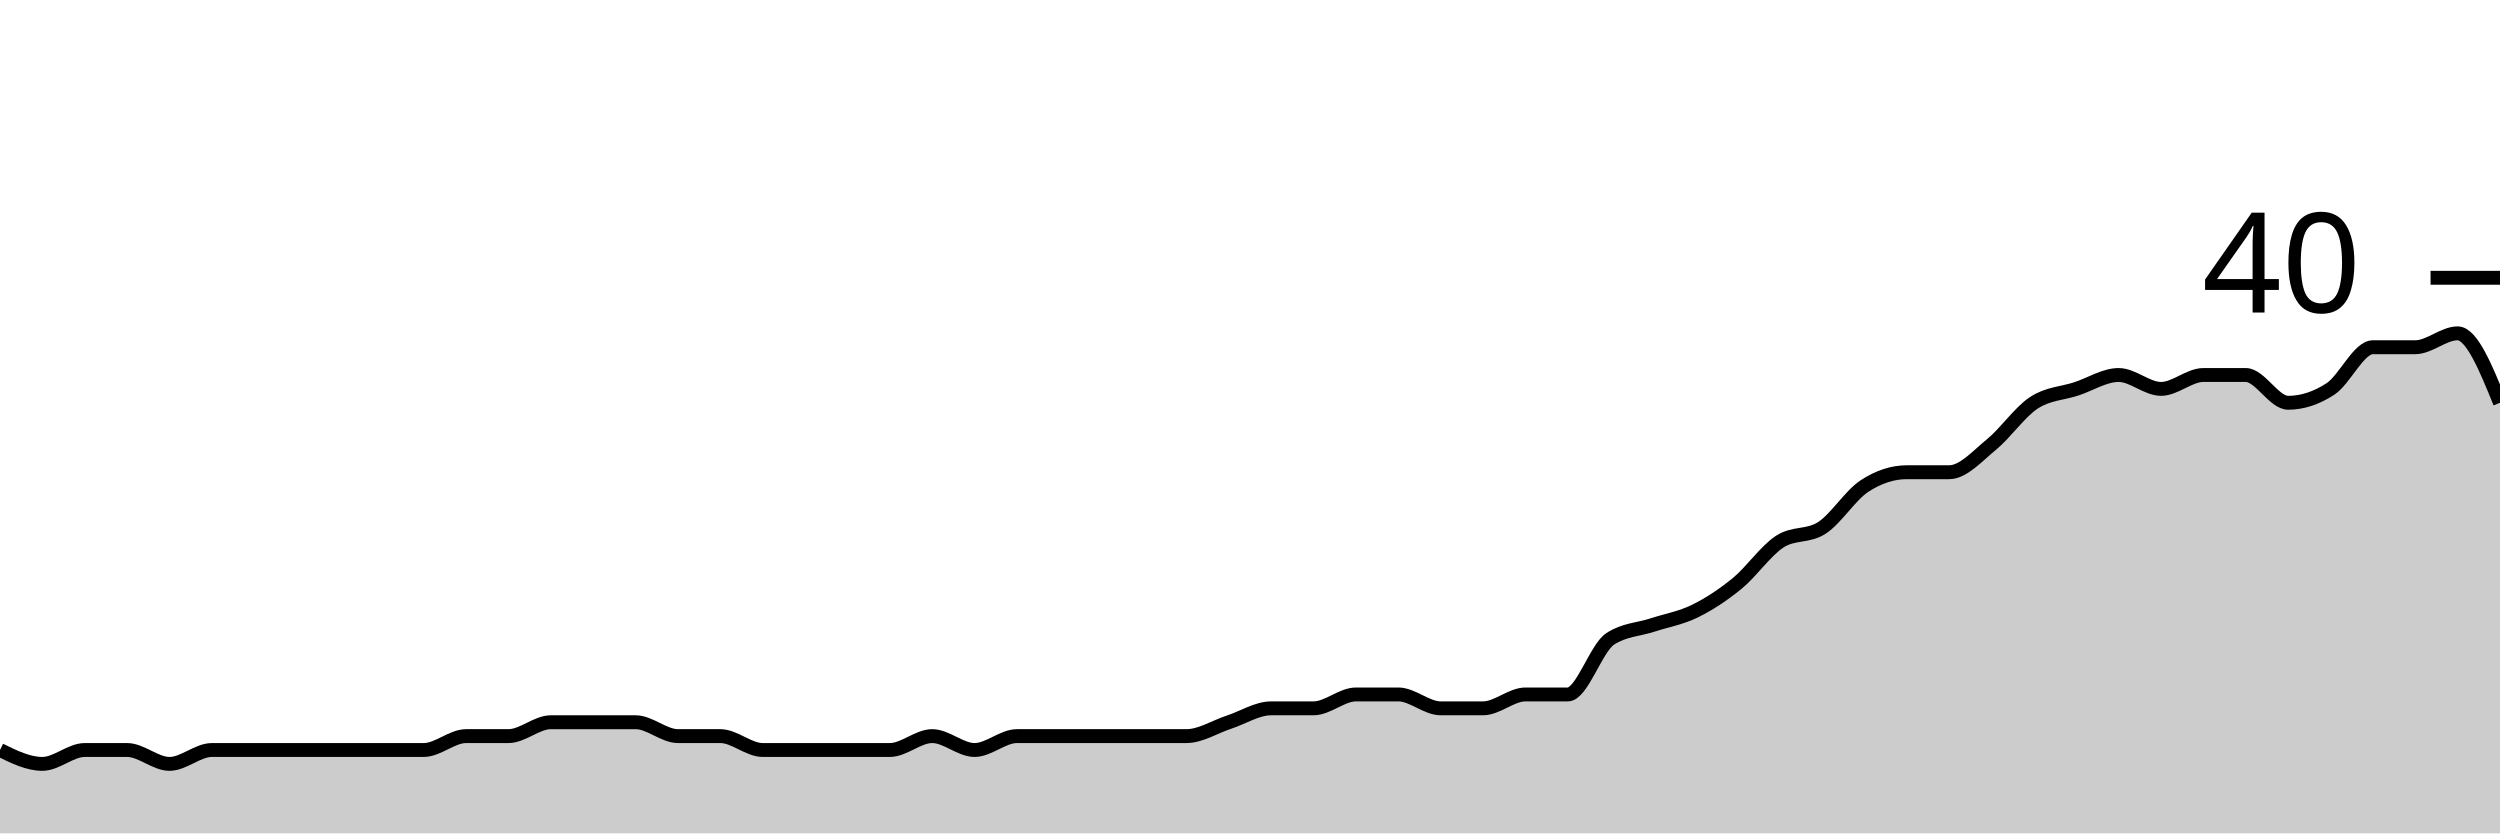
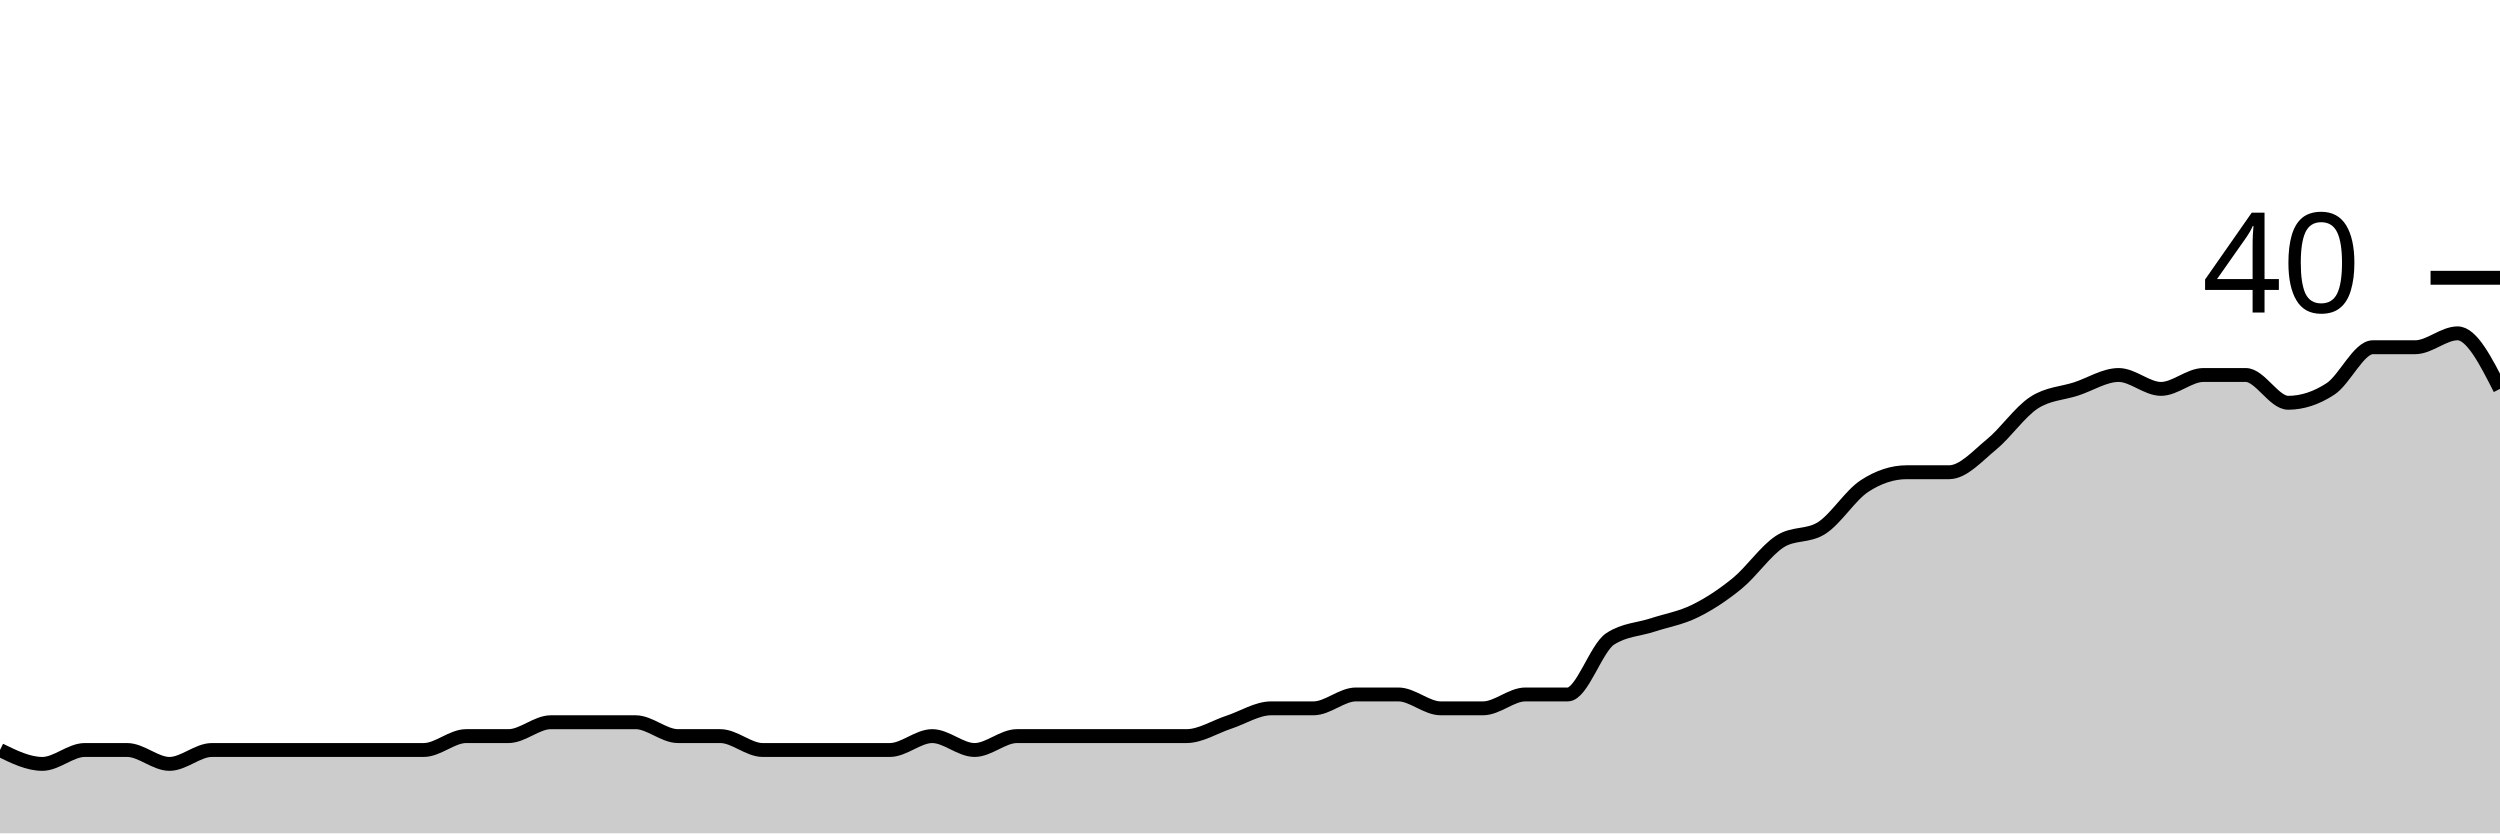
<svg xmlns="http://www.w3.org/2000/svg" viewBox="0 0 180 60">
  <g transform="translate(0,20)">
-     <path class="area" fill="rgba(0, 0, 0, 0.2)" d="M0,34C1.017,34.5,2.034,35,3.051,35C4.068,35,5.085,34,6.102,34C7.119,34,8.136,34,9.153,34C10.169,34,11.186,35,12.203,35C13.22,35,14.237,34,15.254,34C16.271,34,17.288,34,18.305,34C19.322,34,20.339,34,21.356,34C22.373,34,23.39,34,24.407,34C25.424,34,26.441,34,27.458,34C28.475,34,29.492,34,30.508,34C31.525,34,32.542,33,33.559,33C34.576,33,35.593,33,36.61,33C37.627,33,38.644,32,39.661,32C40.678,32,41.695,32,42.712,32C43.729,32,44.746,32,45.763,32C46.78,32,47.797,33,48.814,33C49.831,33,50.847,33,51.864,33C52.881,33,53.898,34,54.915,34C55.932,34,56.949,34,57.966,34C58.983,34,60,34,61.017,34C62.034,34,63.051,34,64.068,34C65.085,34,66.102,33,67.119,33C68.136,33,69.153,34,70.169,34C71.186,34,72.203,33,73.22,33C74.237,33,75.254,33,76.271,33C77.288,33,78.305,33,79.322,33C80.339,33,81.356,33,82.373,33C83.39,33,84.407,33,85.424,33C86.441,33,87.458,32.333,88.475,32C89.492,31.667,90.508,31,91.525,31C92.542,31,93.559,31,94.576,31C95.593,31,96.61,30,97.627,30C98.644,30,99.661,30,100.678,30C101.695,30,102.712,31,103.729,31C104.746,31,105.763,31,106.78,31C107.797,31,108.814,30,109.831,30C110.847,30,111.864,30,112.881,30C113.898,30,114.915,26.667,115.932,26C116.949,25.333,117.966,25.333,118.983,25C120,24.667,121.017,24.5,122.034,24C123.051,23.5,124.068,22.833,125.085,22C126.102,21.167,127.119,19.667,128.136,19C129.153,18.333,130.169,18.667,131.186,18C132.203,17.333,133.22,15.667,134.237,15C135.254,14.333,136.271,14,137.288,14C138.305,14,139.322,14,140.339,14C141.356,14,142.373,12.833,143.39,12C144.407,11.167,145.424,9.667,146.441,9C147.458,8.333,148.475,8.333,149.492,8C150.508,7.667,151.525,7,152.542,7C153.559,7,154.576,8,155.593,8C156.61,8,157.627,7,158.644,7C159.661,7,160.678,7,161.695,7C162.712,7,163.729,9,164.746,9C165.763,9,166.78,8.667,167.797,8C168.814,7.333,169.831,5,170.847,5C171.864,5,172.881,5,173.898,5C174.915,5,175.932,4,176.949,4C177.966,4,178.983,6.5,180,9L180,40C178.983,40,177.966,40,176.949,40C175.932,40,174.915,40,173.898,40C172.881,40,171.864,40,170.847,40C169.831,40,168.814,40,167.797,40C166.78,40,165.763,40,164.746,40C163.729,40,162.712,40,161.695,40C160.678,40,159.661,40,158.644,40C157.627,40,156.61,40,155.593,40C154.576,40,153.559,40,152.542,40C151.525,40,150.508,40,149.492,40C148.475,40,147.458,40,146.441,40C145.424,40,144.407,40,143.39,40C142.373,40,141.356,40,140.339,40C139.322,40,138.305,40,137.288,40C136.271,40,135.254,40,134.237,40C133.22,40,132.203,40,131.186,40C130.169,40,129.153,40,128.136,40C127.119,40,126.102,40,125.085,40C124.068,40,123.051,40,122.034,40C121.017,40,120,40,118.983,40C117.966,40,116.949,40,115.932,40C114.915,40,113.898,40,112.881,40C111.864,40,110.847,40,109.831,40C108.814,40,107.797,40,106.78,40C105.763,40,104.746,40,103.729,40C102.712,40,101.695,40,100.678,40C99.661,40,98.644,40,97.627,40C96.61,40,95.593,40,94.576,40C93.559,40,92.542,40,91.525,40C90.508,40,89.492,40,88.475,40C87.458,40,86.441,40,85.424,40C84.407,40,83.39,40,82.373,40C81.356,40,80.339,40,79.322,40C78.305,40,77.288,40,76.271,40C75.254,40,74.237,40,73.22,40C72.203,40,71.186,40,70.169,40C69.153,40,68.136,40,67.119,40C66.102,40,65.085,40,64.068,40C63.051,40,62.034,40,61.017,40C60,40,58.983,40,57.966,40C56.949,40,55.932,40,54.915,40C53.898,40,52.881,40,51.864,40C50.847,40,49.831,40,48.814,40C47.797,40,46.78,40,45.763,40C44.746,40,43.729,40,42.712,40C41.695,40,40.678,40,39.661,40C38.644,40,37.627,40,36.61,40C35.593,40,34.576,40,33.559,40C32.542,40,31.525,40,30.508,40C29.492,40,28.475,40,27.458,40C26.441,40,25.424,40,24.407,40C23.39,40,22.373,40,21.356,40C20.339,40,19.322,40,18.305,40C17.288,40,16.271,40,15.254,40C14.237,40,13.22,40,12.203,40C11.186,40,10.169,40,9.153,40C8.136,40,7.119,40,6.102,40C5.085,40,4.068,40,3.051,40C2.034,40,1.017,40,0,40Z" />
-     <path class="line" stroke="black" fill="none" d="M0,34C1.017,34.5,2.034,35,3.051,35C4.068,35,5.085,34,6.102,34C7.119,34,8.136,34,9.153,34C10.169,34,11.186,35,12.203,35C13.22,35,14.237,34,15.254,34C16.271,34,17.288,34,18.305,34C19.322,34,20.339,34,21.356,34C22.373,34,23.39,34,24.407,34C25.424,34,26.441,34,27.458,34C28.475,34,29.492,34,30.508,34C31.525,34,32.542,33,33.559,33C34.576,33,35.593,33,36.61,33C37.627,33,38.644,32,39.661,32C40.678,32,41.695,32,42.712,32C43.729,32,44.746,32,45.763,32C46.78,32,47.797,33,48.814,33C49.831,33,50.847,33,51.864,33C52.881,33,53.898,34,54.915,34C55.932,34,56.949,34,57.966,34C58.983,34,60,34,61.017,34C62.034,34,63.051,34,64.068,34C65.085,34,66.102,33,67.119,33C68.136,33,69.153,34,70.169,34C71.186,34,72.203,33,73.22,33C74.237,33,75.254,33,76.271,33C77.288,33,78.305,33,79.322,33C80.339,33,81.356,33,82.373,33C83.39,33,84.407,33,85.424,33C86.441,33,87.458,32.333,88.475,32C89.492,31.667,90.508,31,91.525,31C92.542,31,93.559,31,94.576,31C95.593,31,96.61,30,97.627,30C98.644,30,99.661,30,100.678,30C101.695,30,102.712,31,103.729,31C104.746,31,105.763,31,106.78,31C107.797,31,108.814,30,109.831,30C110.847,30,111.864,30,112.881,30C113.898,30,114.915,26.667,115.932,26C116.949,25.333,117.966,25.333,118.983,25C120,24.667,121.017,24.5,122.034,24C123.051,23.5,124.068,22.833,125.085,22C126.102,21.167,127.119,19.667,128.136,19C129.153,18.333,130.169,18.667,131.186,18C132.203,17.333,133.22,15.667,134.237,15C135.254,14.333,136.271,14,137.288,14C138.305,14,139.322,14,140.339,14C141.356,14,142.373,12.833,143.39,12C144.407,11.167,145.424,9.667,146.441,9C147.458,8.333,148.475,8.333,149.492,8C150.508,7.667,151.525,7,152.542,7C153.559,7,154.576,8,155.593,8C156.61,8,157.627,7,158.644,7C159.661,7,160.678,7,161.695,7C162.712,7,163.729,9,164.746,9C165.763,9,166.78,8.667,167.797,8C168.814,7.333,169.831,5,170.847,5C171.864,5,172.881,5,173.898,5C174.915,5,175.932,4,176.949,4C177.966,4,178.983,6.5,180,9" />
+     <path class="area" fill="rgba(0, 0, 0, 0.2)" d="M0,34C1.017,34.5,2.034,35,3.051,35C4.068,35,5.085,34,6.102,34C7.119,34,8.136,34,9.153,34C10.169,34,11.186,35,12.203,35C13.22,35,14.237,34,15.254,34C16.271,34,17.288,34,18.305,34C19.322,34,20.339,34,21.356,34C22.373,34,23.39,34,24.407,34C25.424,34,26.441,34,27.458,34C28.475,34,29.492,34,30.508,34C31.525,34,32.542,33,33.559,33C34.576,33,35.593,33,36.61,33C37.627,33,38.644,32,39.661,32C40.678,32,41.695,32,42.712,32C43.729,32,44.746,32,45.763,32C46.78,32,47.797,33,48.814,33C49.831,33,50.847,33,51.864,33C52.881,33,53.898,34,54.915,34C55.932,34,56.949,34,57.966,34C58.983,34,60,34,61.017,34C62.034,34,63.051,34,64.068,34C65.085,34,66.102,33,67.119,33C68.136,33,69.153,34,70.169,34C71.186,34,72.203,33,73.22,33C74.237,33,75.254,33,76.271,33C77.288,33,78.305,33,79.322,33C80.339,33,81.356,33,82.373,33C83.39,33,84.407,33,85.424,33C86.441,33,87.458,32.333,88.475,32C89.492,31.667,90.508,31,91.525,31C92.542,31,93.559,31,94.576,31C95.593,31,96.61,30,97.627,30C98.644,30,99.661,30,100.678,30C101.695,30,102.712,31,103.729,31C104.746,31,105.763,31,106.78,31C107.797,31,108.814,30,109.831,30C110.847,30,111.864,30,112.881,30C113.898,30,114.915,26.667,115.932,26C116.949,25.333,117.966,25.333,118.983,25C120,24.667,121.017,24.5,122.034,24C123.051,23.5,124.068,22.833,125.085,22C126.102,21.167,127.119,19.667,128.136,19C129.153,18.333,130.169,18.667,131.186,18C132.203,17.333,133.22,15.667,134.237,15C135.254,14.333,136.271,14,137.288,14C138.305,14,139.322,14,140.339,14C141.356,14,142.373,12.833,143.39,12C144.407,11.167,145.424,9.667,146.441,9C147.458,8.333,148.475,8.333,149.492,8C150.508,7.667,151.525,7,152.542,7C153.559,7,154.576,8,155.593,8C156.61,8,157.627,7,158.644,7C159.661,7,160.678,7,161.695,7C162.712,7,163.729,9,164.746,9C165.763,9,166.78,8.667,167.797,8C168.814,7.333,169.831,5,170.847,5C171.864,5,172.881,5,173.898,5C174.915,5,175.932,4,176.949,4C177.966,4,178.983,6,180,8L180,40C178.983,40,177.966,40,176.949,40C175.932,40,174.915,40,173.898,40C172.881,40,171.864,40,170.847,40C169.831,40,168.814,40,167.797,40C166.78,40,165.763,40,164.746,40C163.729,40,162.712,40,161.695,40C160.678,40,159.661,40,158.644,40C157.627,40,156.61,40,155.593,40C154.576,40,153.559,40,152.542,40C151.525,40,150.508,40,149.492,40C148.475,40,147.458,40,146.441,40C145.424,40,144.407,40,143.39,40C142.373,40,141.356,40,140.339,40C139.322,40,138.305,40,137.288,40C136.271,40,135.254,40,134.237,40C133.22,40,132.203,40,131.186,40C130.169,40,129.153,40,128.136,40C127.119,40,126.102,40,125.085,40C124.068,40,123.051,40,122.034,40C121.017,40,120,40,118.983,40C117.966,40,116.949,40,115.932,40C114.915,40,113.898,40,112.881,40C111.864,40,110.847,40,109.831,40C108.814,40,107.797,40,106.78,40C105.763,40,104.746,40,103.729,40C102.712,40,101.695,40,100.678,40C99.661,40,98.644,40,97.627,40C96.61,40,95.593,40,94.576,40C93.559,40,92.542,40,91.525,40C90.508,40,89.492,40,88.475,40C87.458,40,86.441,40,85.424,40C84.407,40,83.39,40,82.373,40C81.356,40,80.339,40,79.322,40C78.305,40,77.288,40,76.271,40C75.254,40,74.237,40,73.22,40C72.203,40,71.186,40,70.169,40C69.153,40,68.136,40,67.119,40C66.102,40,65.085,40,64.068,40C63.051,40,62.034,40,61.017,40C60,40,58.983,40,57.966,40C56.949,40,55.932,40,54.915,40C53.898,40,52.881,40,51.864,40C50.847,40,49.831,40,48.814,40C47.797,40,46.78,40,45.763,40C44.746,40,43.729,40,42.712,40C41.695,40,40.678,40,39.661,40C38.644,40,37.627,40,36.61,40C35.593,40,34.576,40,33.559,40C32.542,40,31.525,40,30.508,40C29.492,40,28.475,40,27.458,40C26.441,40,25.424,40,24.407,40C23.39,40,22.373,40,21.356,40C20.339,40,19.322,40,18.305,40C17.288,40,16.271,40,15.254,40C14.237,40,13.22,40,12.203,40C11.186,40,10.169,40,9.153,40C8.136,40,7.119,40,6.102,40C5.085,40,4.068,40,3.051,40C2.034,40,1.017,40,0,40Z" />
+     <path class="line" stroke="black" fill="none" d="M0,34C1.017,34.5,2.034,35,3.051,35C4.068,35,5.085,34,6.102,34C7.119,34,8.136,34,9.153,34C10.169,34,11.186,35,12.203,35C13.22,35,14.237,34,15.254,34C16.271,34,17.288,34,18.305,34C19.322,34,20.339,34,21.356,34C22.373,34,23.39,34,24.407,34C25.424,34,26.441,34,27.458,34C28.475,34,29.492,34,30.508,34C31.525,34,32.542,33,33.559,33C34.576,33,35.593,33,36.61,33C37.627,33,38.644,32,39.661,32C40.678,32,41.695,32,42.712,32C43.729,32,44.746,32,45.763,32C46.78,32,47.797,33,48.814,33C49.831,33,50.847,33,51.864,33C52.881,33,53.898,34,54.915,34C55.932,34,56.949,34,57.966,34C58.983,34,60,34,61.017,34C62.034,34,63.051,34,64.068,34C65.085,34,66.102,33,67.119,33C68.136,33,69.153,34,70.169,34C71.186,34,72.203,33,73.22,33C74.237,33,75.254,33,76.271,33C77.288,33,78.305,33,79.322,33C80.339,33,81.356,33,82.373,33C83.39,33,84.407,33,85.424,33C86.441,33,87.458,32.333,88.475,32C89.492,31.667,90.508,31,91.525,31C92.542,31,93.559,31,94.576,31C95.593,31,96.61,30,97.627,30C98.644,30,99.661,30,100.678,30C101.695,30,102.712,31,103.729,31C104.746,31,105.763,31,106.78,31C107.797,31,108.814,30,109.831,30C110.847,30,111.864,30,112.881,30C113.898,30,114.915,26.667,115.932,26C116.949,25.333,117.966,25.333,118.983,25C120,24.667,121.017,24.5,122.034,24C123.051,23.5,124.068,22.833,125.085,22C126.102,21.167,127.119,19.667,128.136,19C129.153,18.333,130.169,18.667,131.186,18C132.203,17.333,133.22,15.667,134.237,15C135.254,14.333,136.271,14,137.288,14C138.305,14,139.322,14,140.339,14C141.356,14,142.373,12.833,143.39,12C144.407,11.167,145.424,9.667,146.441,9C147.458,8.333,148.475,8.333,149.492,8C150.508,7.667,151.525,7,152.542,7C153.559,7,154.576,8,155.593,8C156.61,8,157.627,7,158.644,7C159.661,7,160.678,7,161.695,7C162.712,7,163.729,9,164.746,9C165.763,9,166.78,8.667,167.797,8C168.814,7.333,169.831,5,170.847,5C171.864,5,172.881,5,173.898,5C174.915,5,175.932,4,176.949,4C177.966,4,178.983,6,180,8" />
    <path class="axis-ceiling" stroke-width="1" stroke="black" fill="none" d="M175,0L180,0" />
    <text class="axis-ceiling-label" font-family="sans-serif" text-anchor="end" font-size="10px" x="170" y="2.5">40</text>
  </g>
</svg>
